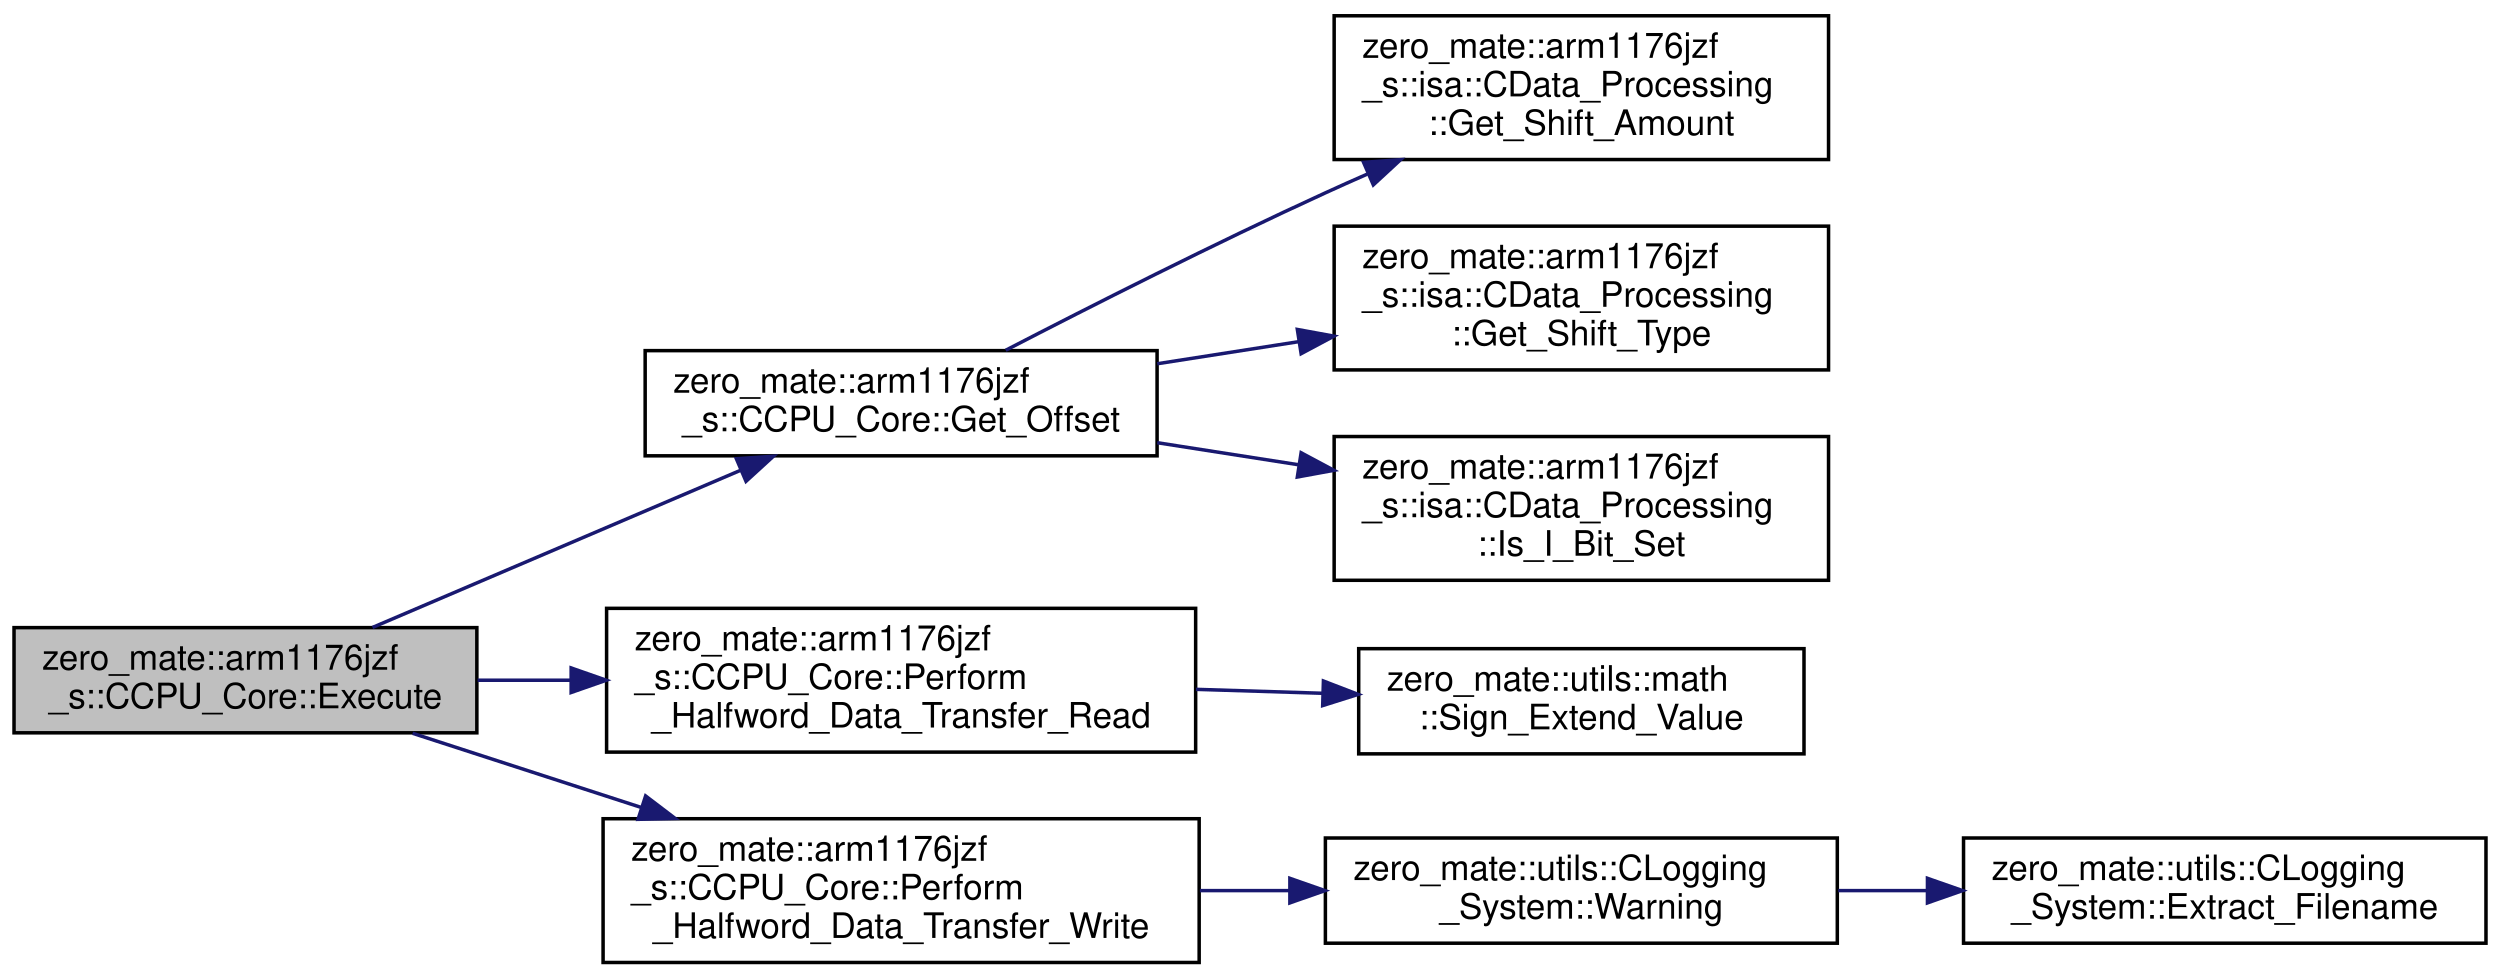
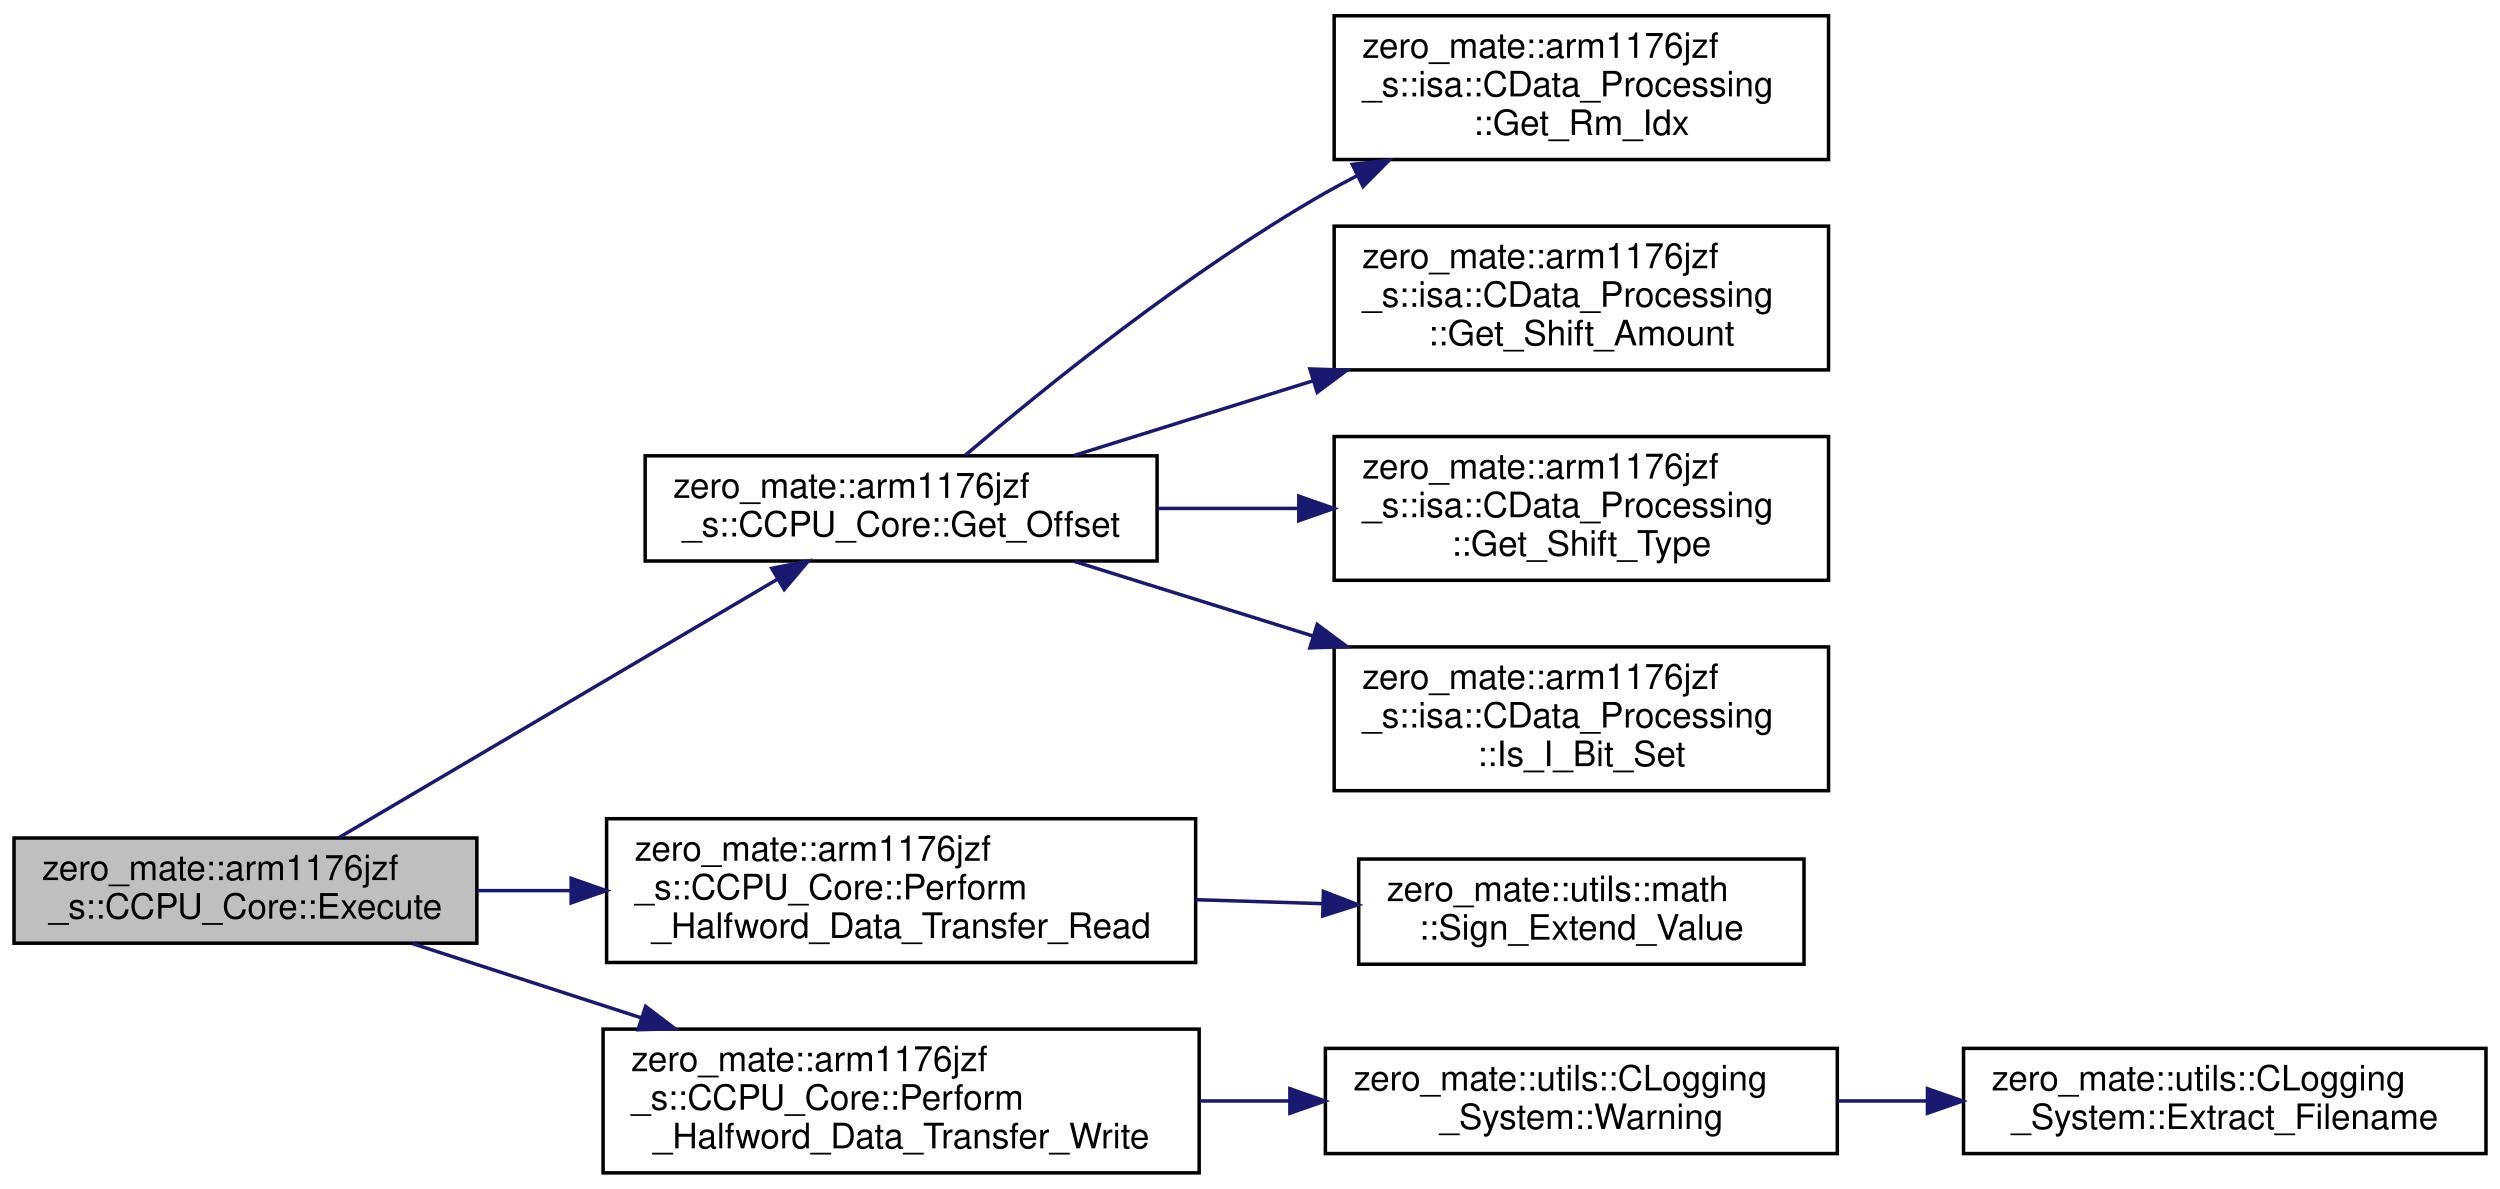
- <svg xmlns="http://www.w3.org/2000/svg" xmlns:xlink="http://www.w3.org/1999/xlink" width="713pt" height="279pt" viewBox="0.00 0.00 713.00 279.00">
-   <g id="graph0" class="graph" transform="scale(1 1) rotate(0) translate(4 275)">
+ <svg xmlns="http://www.w3.org/2000/svg" xmlns:xlink="http://www.w3.org/1999/xlink" width="713pt" height="339pt" viewBox="0.00 0.00 713.00 339.00">
+   <g id="graph0" class="graph" transform="scale(1 1) rotate(0) translate(4 335)">
    <g id="node1" class="node">
      <g id="a_node1">
        <a xlink:title="Executes a halfword data transfer instruction.">
          <polygon fill="#bfbfbf" stroke="black" points="0,-66 0,-96 132,-96 132,-66 0,-66" />
          <text text-anchor="start" x="8" y="-84" font-family="Helvetica,sans-Serif" font-size="10.00">zero_mate::arm1176jzf</text>
          <text text-anchor="middle" x="66" y="-73" font-family="Helvetica,sans-Serif" font-size="10.00">_s::CCPU_Core::Execute</text>
        </a>
      </g>
    </g>
    <g id="node2" class="node">
      <g id="a_node2">
        <a xlink:href="classzero__mate_1_1arm1176jzf__s_1_1CCPU__Core.html#ab8055407426b0f25544d2b33a89b22a7" target="_top" xlink:title="Calculates the offset from the base address in a single data transfer instruction.">
-           <polygon fill="none" stroke="black" points="180,-145 180,-175 326,-175 326,-145 180,-145" />
-           <text text-anchor="start" x="188" y="-163" font-family="Helvetica,sans-Serif" font-size="10.00">zero_mate::arm1176jzf</text>
-           <text text-anchor="middle" x="253" y="-152" font-family="Helvetica,sans-Serif" font-size="10.00">_s::CCPU_Core::Get_Offset</text>
+           <polygon fill="none" stroke="black" points="180,-175 180,-205 326,-205 326,-175 180,-175" />
+           <text text-anchor="start" x="188" y="-193" font-family="Helvetica,sans-Serif" font-size="10.00">zero_mate::arm1176jzf</text>
+           <text text-anchor="middle" x="253" y="-182" font-family="Helvetica,sans-Serif" font-size="10.00">_s::CCPU_Core::Get_Offset</text>
        </a>
      </g>
    </g>
    <g id="edge1" class="edge">
-       <path fill="none" stroke="midnightblue" d="M102.23,-96.05C132.1,-108.8 175.09,-127.16 207.36,-140.94" />
-       <polygon fill="midnightblue" stroke="midnightblue" points="206.01,-144.17 216.58,-144.88 208.76,-137.73 206.01,-144.17" />
+       <path fill="none" stroke="midnightblue" d="M92.72,-96.16C125.31,-115.35 181.56,-148.5 217.75,-169.82" />
+       <polygon fill="midnightblue" stroke="midnightblue" points="216.1,-172.91 226.5,-174.97 219.66,-166.88 216.1,-172.91" />
    </g>
-     <g id="node6" class="node">
-       <g id="a_node6">
+     <g id="node7" class="node">
+       <g id="a_node7">
        <a xlink:href="classzero__mate_1_1arm1176jzf__s_1_1CCPU__Core.html#a066aca0627655bc1e068b181fb0964bd" target="_top" xlink:title="Performs a halfword data read from a given address.">
          <polygon fill="none" stroke="black" points="169,-60.5 169,-101.5 337,-101.5 337,-60.5 169,-60.5" />
          <text text-anchor="start" x="177" y="-89.5" font-family="Helvetica,sans-Serif" font-size="10.00">zero_mate::arm1176jzf</text>
          <text text-anchor="start" x="177" y="-78.5" font-family="Helvetica,sans-Serif" font-size="10.00">_s::CCPU_Core::Perform</text>
          <text text-anchor="middle" x="253" y="-67.5" font-family="Helvetica,sans-Serif" font-size="10.00">_Halfword_Data_Transfer_Read</text>
        </a>
      </g>
    </g>
-     <g id="edge5" class="edge">
+     <g id="edge6" class="edge">
      <path fill="none" stroke="midnightblue" d="M132.22,-81C140.84,-81 149.8,-81 158.78,-81" />
      <polygon fill="midnightblue" stroke="midnightblue" points="158.89,-84.5 168.89,-81 158.89,-77.5 158.89,-84.5" />
    </g>
-     <g id="node8" class="node">
-       <g id="a_node8">
+     <g id="node9" class="node">
+       <g id="a_node9">
        <a xlink:href="classzero__mate_1_1arm1176jzf__s_1_1CCPU__Core.html#a00f4cf1169d774a50886f60f5f166f8b" target="_top" xlink:title="Performs a halfword data write to a given address.">
          <polygon fill="none" stroke="black" points="168,-0.5 168,-41.5 338,-41.5 338,-0.5 168,-0.5" />
          <text text-anchor="start" x="176" y="-29.5" font-family="Helvetica,sans-Serif" font-size="10.00">zero_mate::arm1176jzf</text>
          <text text-anchor="start" x="176" y="-18.5" font-family="Helvetica,sans-Serif" font-size="10.00">_s::CCPU_Core::Perform</text>
          <text text-anchor="middle" x="253" y="-7.5" font-family="Helvetica,sans-Serif" font-size="10.00">_Halfword_Data_Transfer_Write</text>
        </a>
      </g>
    </g>
-     <g id="edge7" class="edge">
+     <g id="edge8" class="edge">
      <path fill="none" stroke="midnightblue" d="M113.68,-65.86C133.45,-59.45 156.95,-51.83 178.92,-44.7" />
      <polygon fill="midnightblue" stroke="midnightblue" points="180.13,-47.99 188.56,-41.58 177.97,-41.33 180.13,-47.99" />
    </g>
    <g id="node3" class="node">
      <g id="a_node3">
+         <a xlink:href="classzero__mate_1_1arm1176jzf__s_1_1isa_1_1CData__Processing.html#a73d5c3a98f3fe036a1348d4d7485d0e9" target="_top" xlink:title="Returns the index of the second operand register (Rm).">
+           <polygon fill="none" stroke="black" points="376.5,-289.5 376.5,-330.5 517.5,-330.5 517.5,-289.5 376.5,-289.5" />
+           <text text-anchor="start" x="384.5" y="-318.5" font-family="Helvetica,sans-Serif" font-size="10.00">zero_mate::arm1176jzf</text>
+           <text text-anchor="start" x="384.5" y="-307.5" font-family="Helvetica,sans-Serif" font-size="10.00">_s::isa::CData_Processing</text>
+           <text text-anchor="middle" x="447" y="-296.5" font-family="Helvetica,sans-Serif" font-size="10.00">::Get_Rm_Idx</text>
+         </a>
+       </g>
+     </g>
+     <g id="edge2" class="edge">
+       <path fill="none" stroke="midnightblue" d="M271.33,-205.2C293.83,-224.4 334.88,-257.65 374,-280 376.97,-281.7 380.06,-283.35 383.21,-284.96" />
+       <polygon fill="midnightblue" stroke="midnightblue" points="381.68,-288.11 392.2,-289.33 384.74,-281.81 381.68,-288.11" />
+     </g>
+     <g id="node4" class="node">
+       <g id="a_node4">
        <a xlink:href="classzero__mate_1_1arm1176jzf__s_1_1isa_1_1CData__Processing.html#ae851afadd74822ec9363797ab332f45a" target="_top" xlink:title="Returns the shift amount used when constructing the second operand (immediate second operand).">
          <polygon fill="none" stroke="black" points="376.5,-229.5 376.5,-270.5 517.5,-270.5 517.5,-229.5 376.5,-229.5" />
          <text text-anchor="start" x="384.5" y="-258.5" font-family="Helvetica,sans-Serif" font-size="10.00">zero_mate::arm1176jzf</text>
          <text text-anchor="start" x="384.5" y="-247.5" font-family="Helvetica,sans-Serif" font-size="10.00">_s::isa::CData_Processing</text>
          <text text-anchor="middle" x="447" y="-236.5" font-family="Helvetica,sans-Serif" font-size="10.00">::Get_Shift_Amount</text>
        </a>
      </g>
    </g>
-     <g id="edge2" class="edge">
-       <path fill="none" stroke="midnightblue" d="M282.83,-175.11C306.97,-187.6 342.44,-205.56 374,-220 377.88,-221.78 381.89,-223.57 385.95,-225.35" />
-       <polygon fill="midnightblue" stroke="midnightblue" points="384.89,-228.7 395.45,-229.46 387.67,-222.27 384.89,-228.7" />
+     <g id="edge3" class="edge">
+       <path fill="none" stroke="midnightblue" d="M302.45,-205.14C323.06,-211.58 347.58,-219.24 370.47,-226.4" />
+       <polygon fill="midnightblue" stroke="midnightblue" points="369.57,-229.78 380.16,-229.42 371.66,-223.1 369.57,-229.78" />
    </g>
-     <g id="node4" class="node">
-       <g id="a_node4">
+     <g id="node5" class="node">
+       <g id="a_node5">
        <a xlink:href="classzero__mate_1_1arm1176jzf__s_1_1isa_1_1CData__Processing.html#ae43548d291eecc463c519086e7527ff2" target="_top" xlink:title="Returns the shift type used when constructing the second operand.">
          <polygon fill="none" stroke="black" points="376.5,-169.5 376.5,-210.5 517.5,-210.5 517.5,-169.5 376.5,-169.5" />
          <text text-anchor="start" x="384.5" y="-198.5" font-family="Helvetica,sans-Serif" font-size="10.00">zero_mate::arm1176jzf</text>
          <text text-anchor="start" x="384.5" y="-187.5" font-family="Helvetica,sans-Serif" font-size="10.00">_s::isa::CData_Processing</text>
          <text text-anchor="middle" x="447" y="-176.5" font-family="Helvetica,sans-Serif" font-size="10.00">::Get_Shift_Type</text>
        </a>
      </g>
    </g>
-     <g id="edge3" class="edge">
-       <path fill="none" stroke="midnightblue" d="M326.04,-171.26C339.18,-173.31 352.97,-175.46 366.32,-177.55" />
-       <polygon fill="midnightblue" stroke="midnightblue" points="366,-181.04 376.42,-179.13 367.08,-174.13 366,-181.04" />
+     <g id="edge4" class="edge">
+       <path fill="none" stroke="midnightblue" d="M326.04,-190C339.18,-190 352.97,-190 366.32,-190" />
+       <polygon fill="midnightblue" stroke="midnightblue" points="366.42,-193.5 376.42,-190 366.42,-186.5 366.42,-193.5" />
    </g>
-     <g id="node5" class="node">
-       <g id="a_node5">
+     <g id="node6" class="node">
+       <g id="a_node6">
        <a xlink:href="classzero__mate_1_1arm1176jzf__s_1_1isa_1_1CData__Processing.html#a1dc73c441b156452b1467eaa5cab46f5" target="_top" xlink:title="Returns the value of the I bit (bit 25 = immediate second operand).">
          <polygon fill="none" stroke="black" points="376.5,-109.5 376.5,-150.5 517.5,-150.5 517.5,-109.5 376.5,-109.5" />
          <text text-anchor="start" x="384.5" y="-138.5" font-family="Helvetica,sans-Serif" font-size="10.00">zero_mate::arm1176jzf</text>
          <text text-anchor="start" x="384.5" y="-127.5" font-family="Helvetica,sans-Serif" font-size="10.00">_s::isa::CData_Processing</text>
          <text text-anchor="middle" x="447" y="-116.5" font-family="Helvetica,sans-Serif" font-size="10.00">::Is_I_Bit_Set</text>
        </a>
      </g>
    </g>
-     <g id="edge4" class="edge">
-       <path fill="none" stroke="midnightblue" d="M326.04,-148.74C339.18,-146.69 352.97,-144.54 366.32,-142.45" />
-       <polygon fill="midnightblue" stroke="midnightblue" points="367.08,-145.87 376.42,-140.87 366,-138.96 367.08,-145.87" />
+     <g id="edge5" class="edge">
+       <path fill="none" stroke="midnightblue" d="M302.45,-174.86C323.06,-168.42 347.58,-160.76 370.47,-153.6" />
+       <polygon fill="midnightblue" stroke="midnightblue" points="371.66,-156.9 380.16,-150.58 369.57,-150.22 371.66,-156.9" />
    </g>
-     <g id="node7" class="node">
-       <g id="a_node7">
+     <g id="node8" class="node">
+       <g id="a_node8">
        <a xlink:href="namespacezero__mate_1_1utils_1_1math.html#afda20fa50949a9cd3a80f811b0085221" target="_top" xlink:title="Sign-extends the given integral value.">
          <polygon fill="none" stroke="black" points="383.5,-60 383.5,-90 510.5,-90 510.5,-60 383.5,-60" />
          <text text-anchor="start" x="391.5" y="-78" font-family="Helvetica,sans-Serif" font-size="10.00">zero_mate::utils::math</text>
          <text text-anchor="middle" x="447" y="-67" font-family="Helvetica,sans-Serif" font-size="10.00">::Sign_Extend_Value</text>
        </a>
      </g>
    </g>
-     <g id="edge6" class="edge">
+     <g id="edge7" class="edge">
      <path fill="none" stroke="midnightblue" d="M337.1,-78.4C349.09,-78.03 361.36,-77.65 373.13,-77.28" />
      <polygon fill="midnightblue" stroke="midnightblue" points="373.44,-80.77 383.33,-76.96 373.23,-73.77 373.44,-80.77" />
    </g>
-     <g id="node9" class="node">
-       <g id="a_node9">
+     <g id="node10" class="node">
+       <g id="a_node10">
        <a xlink:href="classzero__mate_1_1utils_1_1CLogging__System.html#a8904feb1d77dc350717ebcd00e7e5443" target="_top" xlink:title=" ">
          <polygon fill="none" stroke="black" points="374,-6 374,-36 520,-36 520,-6 374,-6" />
          <text text-anchor="start" x="382" y="-24" font-family="Helvetica,sans-Serif" font-size="10.00">zero_mate::utils::CLogging</text>
          <text text-anchor="middle" x="447" y="-13" font-family="Helvetica,sans-Serif" font-size="10.00">_System::Warning</text>
        </a>
      </g>
    </g>
-     <g id="edge8" class="edge">
+     <g id="edge9" class="edge">
      <path fill="none" stroke="midnightblue" d="M338.21,-21C346.67,-21 355.24,-21 363.68,-21" />
      <polygon fill="midnightblue" stroke="midnightblue" points="363.87,-24.5 373.87,-21 363.87,-17.5 363.87,-24.5" />
    </g>
-     <g id="node10" class="node">
-       <g id="a_node10">
+     <g id="node11" class="node">
+       <g id="a_node11">
        <a xlink:href="classzero__mate_1_1utils_1_1CLogging__System.html#af3fd8f336b5853e954283d93f2c32edd" target="_top" xlink:title=" ">
          <polygon fill="none" stroke="black" points="556,-6 556,-36 705,-36 705,-6 556,-6" />
          <text text-anchor="start" x="564" y="-24" font-family="Helvetica,sans-Serif" font-size="10.00">zero_mate::utils::CLogging</text>
          <text text-anchor="middle" x="630.5" y="-13" font-family="Helvetica,sans-Serif" font-size="10.00">_System::Extract_Filename</text>
        </a>
      </g>
    </g>
-     <g id="edge9" class="edge">
+     <g id="edge10" class="edge">
      <path fill="none" stroke="midnightblue" d="M520.26,-21C528.55,-21 537.06,-21 545.49,-21" />
      <polygon fill="midnightblue" stroke="midnightblue" points="545.71,-24.5 555.71,-21 545.71,-17.5 545.71,-24.5" />
    </g>
  </g>
</svg>
